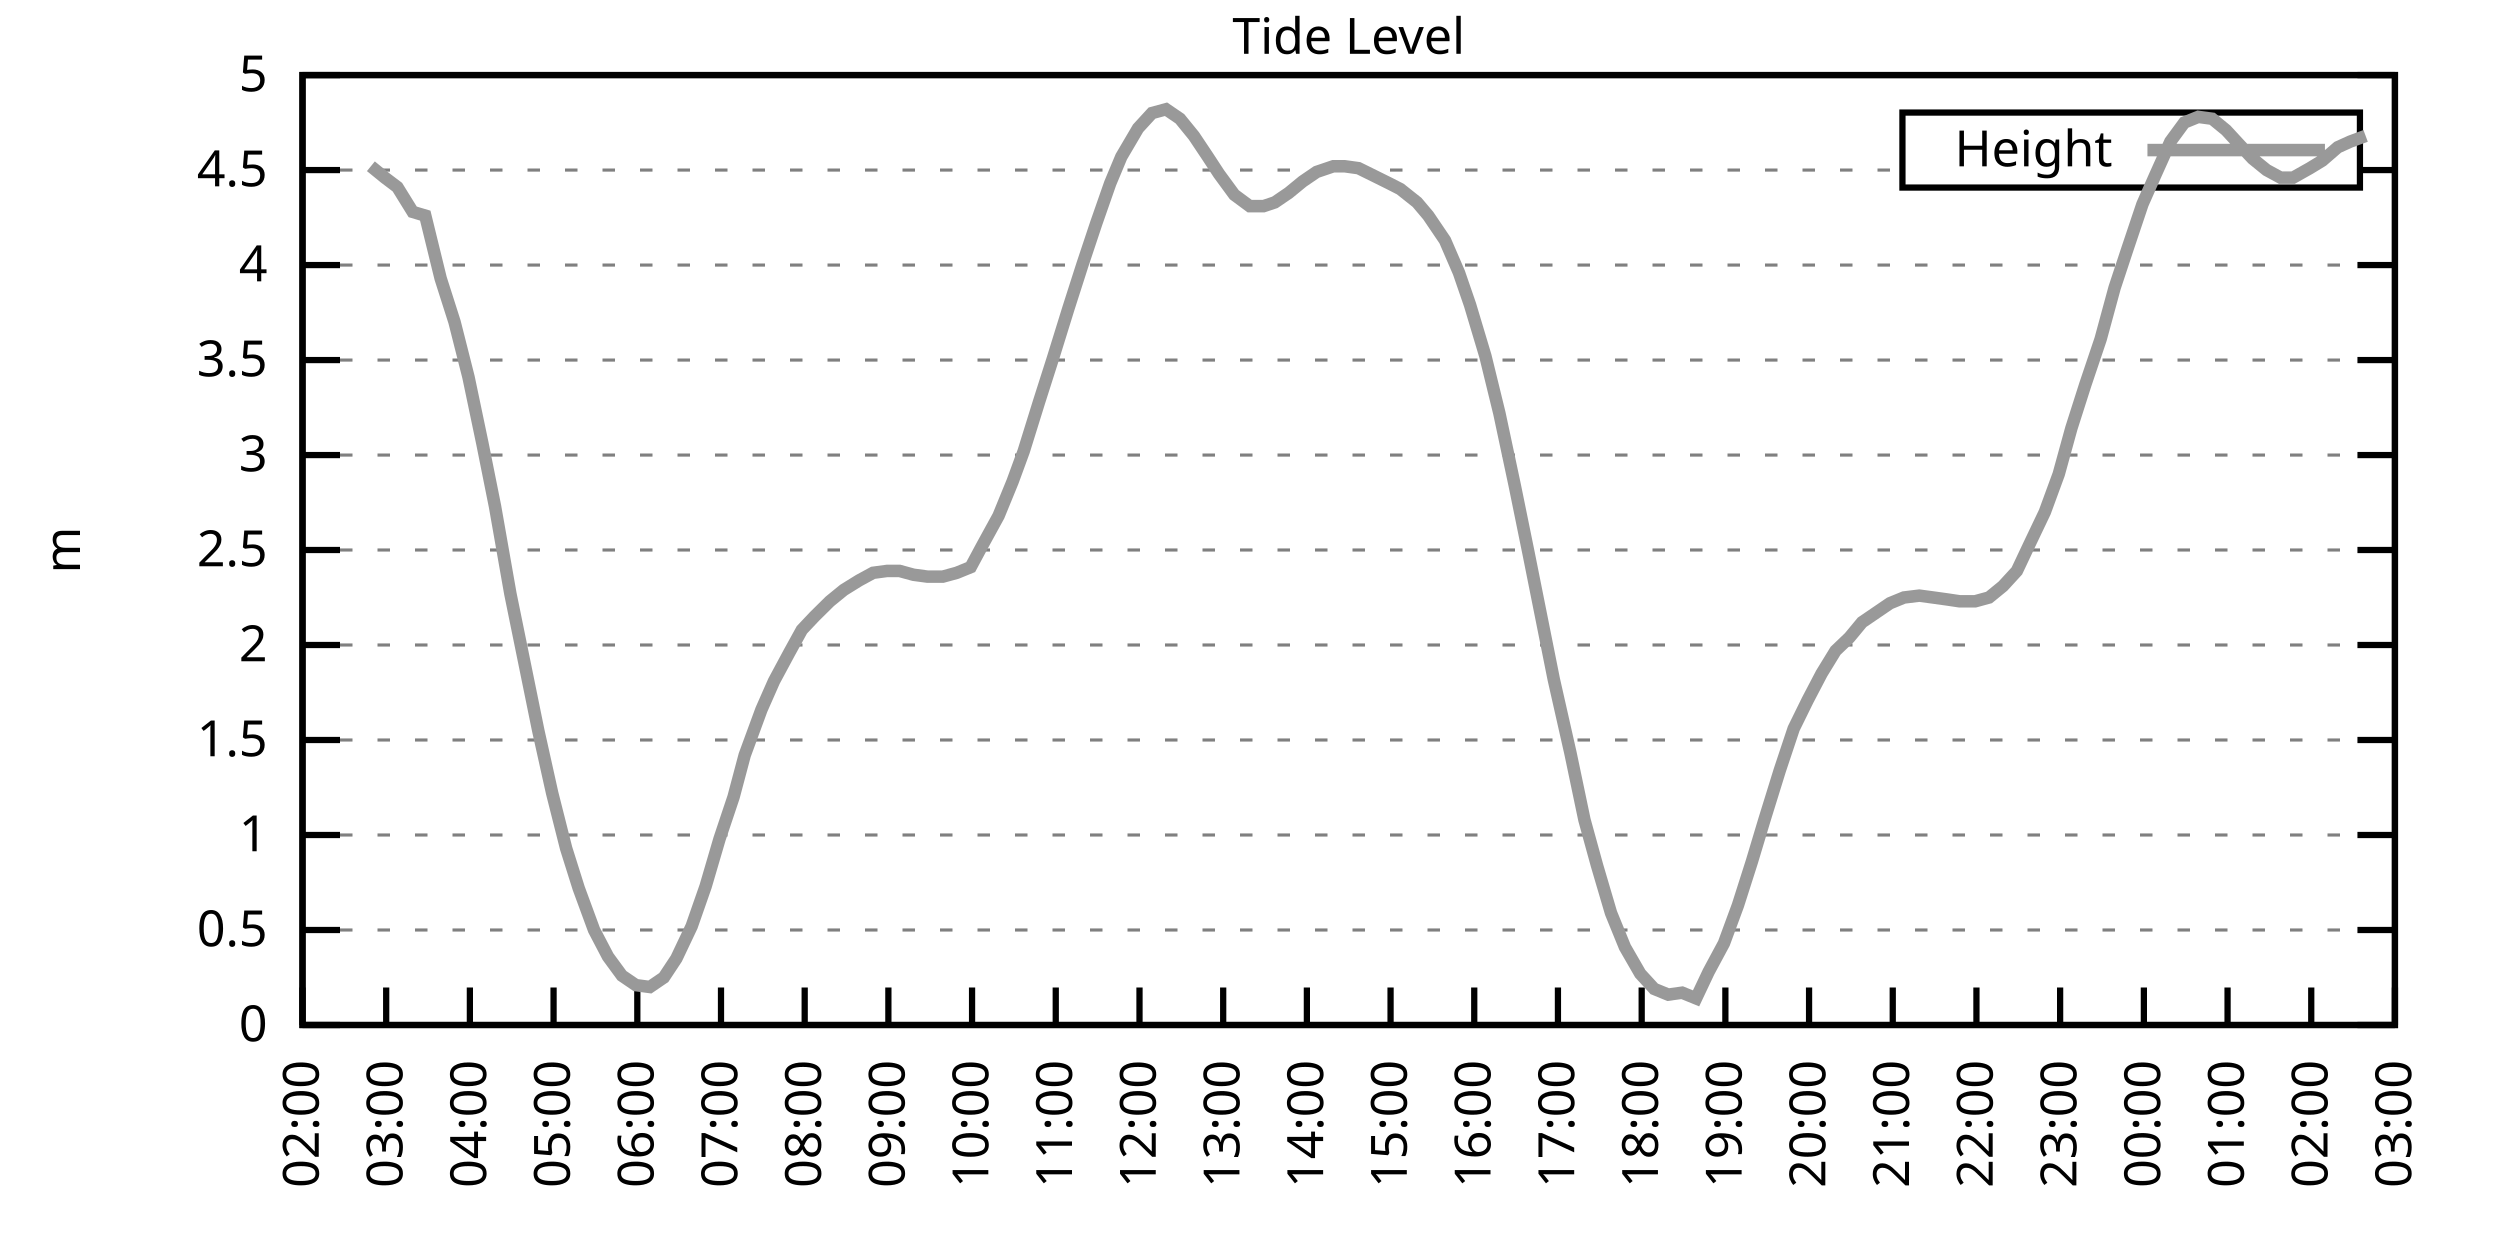
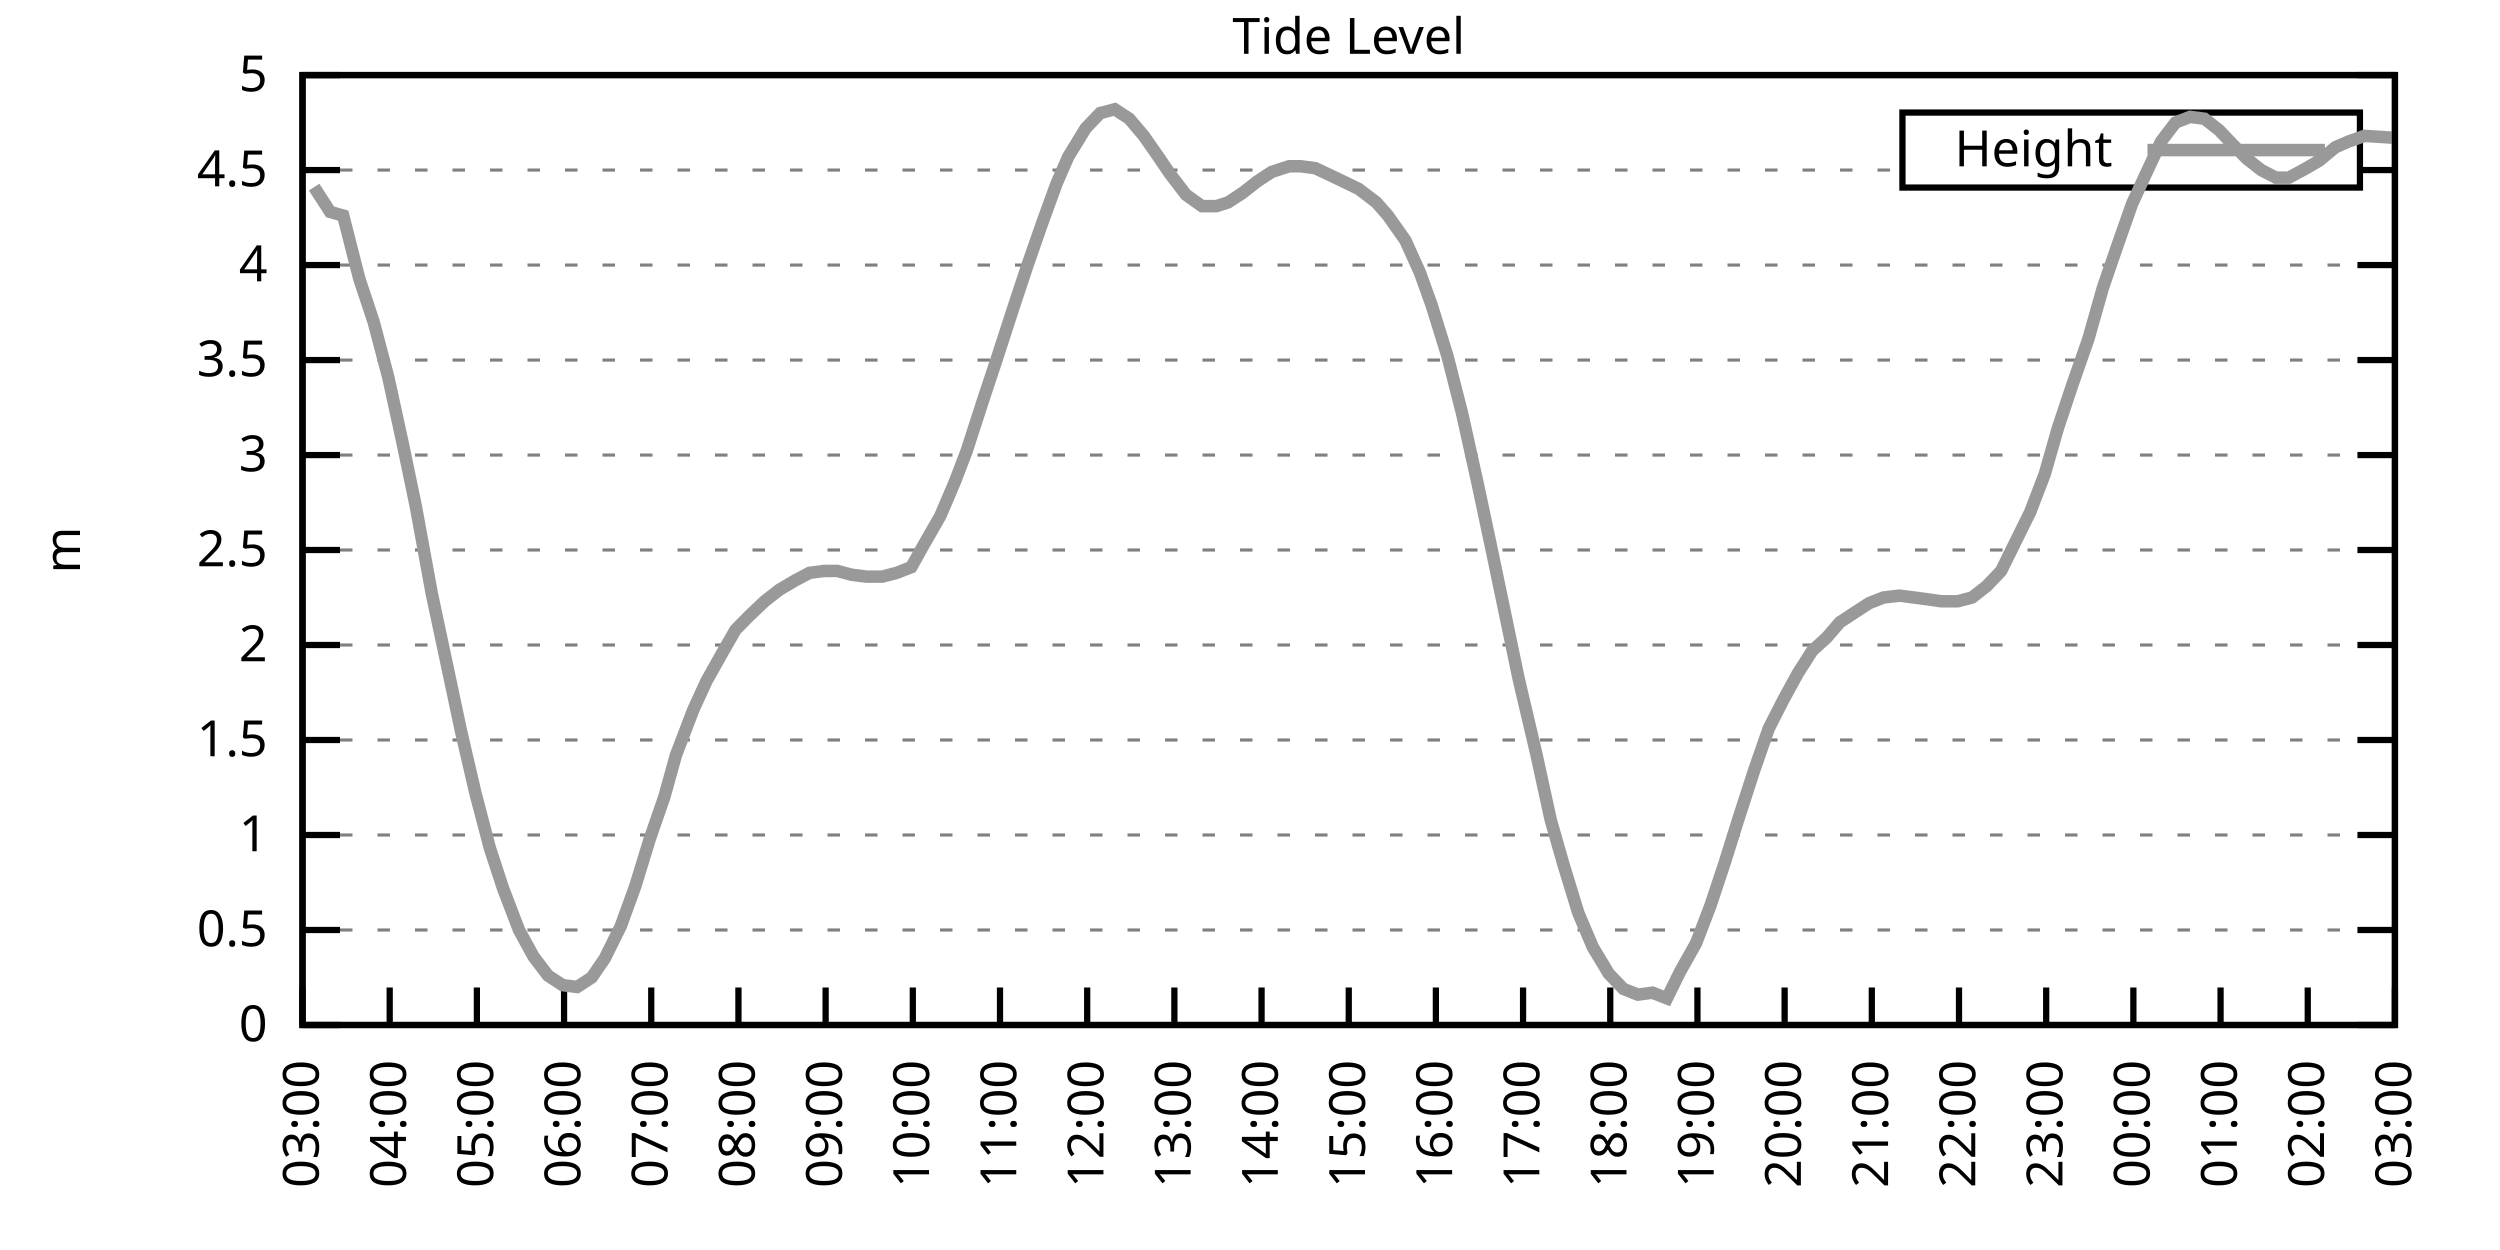
<svg xmlns="http://www.w3.org/2000/svg" xmlns:xlink="http://www.w3.org/1999/xlink" width="400" height="200" viewBox="0 0 400 200">
  <g id="gnuplot_canvas">
    <rect x="0" y="0" width="400" height="200" fill="none" />
    <defs>
      <circle id="gpDot" r="0.5" stroke-width="0.5" stroke="currentColor" />
      <path id="gpPt0" stroke-width="0.333" stroke="currentColor" d="M-1,0 h2 M0,-1 v2" />
      <path id="gpPt1" stroke-width="0.333" stroke="currentColor" d="M-1,-1 L1,1 M1,-1 L-1,1" />
      <path id="gpPt2" stroke-width="0.333" stroke="currentColor" d="M-1,0 L1,0 M0,-1 L0,1 M-1,-1 L1,1 M-1,1 L1,-1" />
      <rect id="gpPt3" stroke-width="0.333" stroke="currentColor" x="-1" y="-1" width="2" height="2" />
      <rect id="gpPt4" stroke-width="0.333" stroke="currentColor" fill="currentColor" x="-1" y="-1" width="2" height="2" />
      <circle id="gpPt5" stroke-width="0.333" stroke="currentColor" cx="0" cy="0" r="1" />
      <use xlink:href="#gpPt5" id="gpPt6" fill="currentColor" stroke="none" />
      <path id="gpPt7" stroke-width="0.333" stroke="currentColor" d="M0,-1.33 L-1.33,0.67 L1.33,0.67 z" />
      <use xlink:href="#gpPt7" id="gpPt8" fill="currentColor" stroke="none" />
      <use xlink:href="#gpPt7" id="gpPt9" stroke="currentColor" transform="rotate(180)" />
      <use xlink:href="#gpPt9" id="gpPt10" fill="currentColor" stroke="none" />
      <use xlink:href="#gpPt3" id="gpPt11" stroke="currentColor" transform="rotate(45)" />
      <use xlink:href="#gpPt11" id="gpPt12" fill="currentColor" stroke="none" />
      <path id="gpPt13" stroke-width="0.333" stroke="currentColor" d="M0,1.330 L1.265,0.411 L0.782,-1.067 L-0.782,-1.076 L-1.265,0.411 z" />
      <use xlink:href="#gpPt13" id="gpPt14" fill="currentColor" stroke="none" />
      <filter id="textbox" filterUnits="objectBoundingBox" x="0" y="0" height="1" width="1">
        <feFlood flood-color="white" flood-opacity="1" result="bgnd" />
        <feComposite in="SourceGraphic" in2="bgnd" operator="atop" />
      </filter>
      <filter id="greybox" filterUnits="objectBoundingBox" x="0" y="0" height="1" width="1">
        <feFlood flood-color="lightgrey" flood-opacity="1" result="grey" />
        <feComposite in="SourceGraphic" in2="grey" operator="atop" />
      </filter>
    </defs>
    <g fill="none" color="white" stroke="currentColor" stroke-width="1.00" stroke-linecap="butt" stroke-linejoin="miter">
</g>
    <g fill="none" color="black" stroke="currentColor" stroke-width="1.00" stroke-linecap="butt" stroke-linejoin="miter">
      <g stroke="none" shape-rendering="crispEdges">
        <polygon fill="rgb(255, 255, 255)" points="48.40,164.00 383.18,164.00 383.18,12.02 48.40,12.02 " />
      </g>
    </g>
    <g fill="none" color="black" stroke="currentColor" stroke-width="1.00" stroke-linecap="butt" stroke-linejoin="miter">
</g>
    <g fill="none" color="black" stroke="black" stroke-width="0.50" stroke-linecap="butt" stroke-linejoin="miter">
</g>
    <g fill="none" color="gray" stroke="currentColor" stroke-width="0.50" stroke-linecap="butt" stroke-linejoin="miter">
      <path stroke="gray" stroke-dasharray="2,4" class="gridline" d="M48.40,164.00 L383.19,164.00  " />
    </g>
    <g fill="none" color="gray" stroke="gray" stroke-width="1.00" stroke-linecap="butt" stroke-linejoin="miter">
</g>
    <g fill="none" color="black" stroke="currentColor" stroke-width="1.00" stroke-linecap="butt" stroke-linejoin="miter">
      <path stroke="black" d="M48.40,164.00 L54.40,164.00 M383.19,164.00 L377.19,164.00  " />
      <g transform="translate(42.80,166.60)" stroke="none" fill="black" font-family="Sans" font-size="8.00" text-anchor="end">
        <text>
          <tspan font-family="Sans"> 0</tspan>
        </text>
      </g>
    </g>
    <g fill="none" color="black" stroke="currentColor" stroke-width="1.00" stroke-linecap="butt" stroke-linejoin="miter">
</g>
    <g fill="none" color="black" stroke="black" stroke-width="0.50" stroke-linecap="butt" stroke-linejoin="miter">
</g>
    <g fill="none" color="gray" stroke="currentColor" stroke-width="0.50" stroke-linecap="butt" stroke-linejoin="miter">
      <path stroke="gray" stroke-dasharray="2,4" class="gridline" d="M48.40,148.80 L383.19,148.80  " />
    </g>
    <g fill="none" color="gray" stroke="gray" stroke-width="1.00" stroke-linecap="butt" stroke-linejoin="miter">
</g>
    <g fill="none" color="black" stroke="currentColor" stroke-width="1.00" stroke-linecap="butt" stroke-linejoin="miter">
      <path stroke="black" d="M48.40,148.80 L54.40,148.80 M383.19,148.80 L377.19,148.80  " />
      <g transform="translate(42.80,151.40)" stroke="none" fill="black" font-family="Sans" font-size="8.00" text-anchor="end">
        <text>
          <tspan font-family="Sans"> 0.5</tspan>
        </text>
      </g>
    </g>
    <g fill="none" color="black" stroke="currentColor" stroke-width="1.00" stroke-linecap="butt" stroke-linejoin="miter">
</g>
    <g fill="none" color="black" stroke="black" stroke-width="0.50" stroke-linecap="butt" stroke-linejoin="miter">
</g>
    <g fill="none" color="gray" stroke="currentColor" stroke-width="0.50" stroke-linecap="butt" stroke-linejoin="miter">
      <path stroke="gray" stroke-dasharray="2,4" class="gridline" d="M48.40,133.60 L383.19,133.60  " />
    </g>
    <g fill="none" color="gray" stroke="gray" stroke-width="1.00" stroke-linecap="butt" stroke-linejoin="miter">
</g>
    <g fill="none" color="black" stroke="currentColor" stroke-width="1.00" stroke-linecap="butt" stroke-linejoin="miter">
      <path stroke="black" d="M48.40,133.60 L54.40,133.60 M383.19,133.60 L377.19,133.60  " />
      <g transform="translate(42.80,136.20)" stroke="none" fill="black" font-family="Sans" font-size="8.00" text-anchor="end">
        <text>
          <tspan font-family="Sans"> 1</tspan>
        </text>
      </g>
    </g>
    <g fill="none" color="black" stroke="currentColor" stroke-width="1.00" stroke-linecap="butt" stroke-linejoin="miter">
</g>
    <g fill="none" color="black" stroke="black" stroke-width="0.50" stroke-linecap="butt" stroke-linejoin="miter">
</g>
    <g fill="none" color="gray" stroke="currentColor" stroke-width="0.50" stroke-linecap="butt" stroke-linejoin="miter">
      <path stroke="gray" stroke-dasharray="2,4" class="gridline" d="M48.40,118.40 L383.19,118.40  " />
    </g>
    <g fill="none" color="gray" stroke="gray" stroke-width="1.00" stroke-linecap="butt" stroke-linejoin="miter">
</g>
    <g fill="none" color="black" stroke="currentColor" stroke-width="1.00" stroke-linecap="butt" stroke-linejoin="miter">
      <path stroke="black" d="M48.40,118.40 L54.40,118.40 M383.19,118.40 L377.19,118.40  " />
      <g transform="translate(42.80,121.00)" stroke="none" fill="black" font-family="Sans" font-size="8.00" text-anchor="end">
        <text>
          <tspan font-family="Sans"> 1.5</tspan>
        </text>
      </g>
    </g>
    <g fill="none" color="black" stroke="currentColor" stroke-width="1.00" stroke-linecap="butt" stroke-linejoin="miter">
</g>
    <g fill="none" color="black" stroke="black" stroke-width="0.50" stroke-linecap="butt" stroke-linejoin="miter">
</g>
    <g fill="none" color="gray" stroke="currentColor" stroke-width="0.50" stroke-linecap="butt" stroke-linejoin="miter">
      <path stroke="gray" stroke-dasharray="2,4" class="gridline" d="M48.40,103.20 L383.19,103.20  " />
    </g>
    <g fill="none" color="gray" stroke="gray" stroke-width="1.00" stroke-linecap="butt" stroke-linejoin="miter">
</g>
    <g fill="none" color="black" stroke="currentColor" stroke-width="1.00" stroke-linecap="butt" stroke-linejoin="miter">
      <path stroke="black" d="M48.40,103.20 L54.40,103.20 M383.19,103.20 L377.19,103.20  " />
      <g transform="translate(42.80,105.80)" stroke="none" fill="black" font-family="Sans" font-size="8.00" text-anchor="end">
        <text>
          <tspan font-family="Sans"> 2</tspan>
        </text>
      </g>
    </g>
    <g fill="none" color="black" stroke="currentColor" stroke-width="1.00" stroke-linecap="butt" stroke-linejoin="miter">
</g>
    <g fill="none" color="black" stroke="black" stroke-width="0.50" stroke-linecap="butt" stroke-linejoin="miter">
</g>
    <g fill="none" color="gray" stroke="currentColor" stroke-width="0.50" stroke-linecap="butt" stroke-linejoin="miter">
      <path stroke="gray" stroke-dasharray="2,4" class="gridline" d="M48.40,88.00 L383.19,88.00  " />
    </g>
    <g fill="none" color="gray" stroke="gray" stroke-width="1.00" stroke-linecap="butt" stroke-linejoin="miter">
</g>
    <g fill="none" color="black" stroke="currentColor" stroke-width="1.00" stroke-linecap="butt" stroke-linejoin="miter">
      <path stroke="black" d="M48.40,88.00 L54.40,88.00 M383.19,88.00 L377.19,88.00  " />
      <g transform="translate(42.80,90.60)" stroke="none" fill="black" font-family="Sans" font-size="8.00" text-anchor="end">
        <text>
          <tspan font-family="Sans"> 2.5</tspan>
        </text>
      </g>
    </g>
    <g fill="none" color="black" stroke="currentColor" stroke-width="1.00" stroke-linecap="butt" stroke-linejoin="miter">
</g>
    <g fill="none" color="black" stroke="black" stroke-width="0.50" stroke-linecap="butt" stroke-linejoin="miter">
</g>
    <g fill="none" color="gray" stroke="currentColor" stroke-width="0.50" stroke-linecap="butt" stroke-linejoin="miter">
      <path stroke="gray" stroke-dasharray="2,4" class="gridline" d="M48.40,72.81 L383.19,72.81  " />
    </g>
    <g fill="none" color="gray" stroke="gray" stroke-width="1.00" stroke-linecap="butt" stroke-linejoin="miter">
</g>
    <g fill="none" color="black" stroke="currentColor" stroke-width="1.00" stroke-linecap="butt" stroke-linejoin="miter">
      <path stroke="black" d="M48.40,72.81 L54.40,72.81 M383.19,72.81 L377.19,72.81  " />
      <g transform="translate(42.80,75.41)" stroke="none" fill="black" font-family="Sans" font-size="8.00" text-anchor="end">
        <text>
          <tspan font-family="Sans"> 3</tspan>
        </text>
      </g>
    </g>
    <g fill="none" color="black" stroke="currentColor" stroke-width="1.00" stroke-linecap="butt" stroke-linejoin="miter">
</g>
    <g fill="none" color="black" stroke="black" stroke-width="0.50" stroke-linecap="butt" stroke-linejoin="miter">
</g>
    <g fill="none" color="gray" stroke="currentColor" stroke-width="0.50" stroke-linecap="butt" stroke-linejoin="miter">
      <path stroke="gray" stroke-dasharray="2,4" class="gridline" d="M48.40,57.61 L383.19,57.61  " />
    </g>
    <g fill="none" color="gray" stroke="gray" stroke-width="1.00" stroke-linecap="butt" stroke-linejoin="miter">
</g>
    <g fill="none" color="black" stroke="currentColor" stroke-width="1.00" stroke-linecap="butt" stroke-linejoin="miter">
      <path stroke="black" d="M48.40,57.61 L54.40,57.61 M383.19,57.61 L377.19,57.61  " />
      <g transform="translate(42.80,60.21)" stroke="none" fill="black" font-family="Sans" font-size="8.00" text-anchor="end">
        <text>
          <tspan font-family="Sans"> 3.5</tspan>
        </text>
      </g>
    </g>
    <g fill="none" color="black" stroke="currentColor" stroke-width="1.00" stroke-linecap="butt" stroke-linejoin="miter">
</g>
    <g fill="none" color="black" stroke="black" stroke-width="0.50" stroke-linecap="butt" stroke-linejoin="miter">
</g>
    <g fill="none" color="gray" stroke="currentColor" stroke-width="0.50" stroke-linecap="butt" stroke-linejoin="miter">
      <path stroke="gray" stroke-dasharray="2,4" class="gridline" d="M48.40,42.41 L383.19,42.41  " />
    </g>
    <g fill="none" color="gray" stroke="gray" stroke-width="1.00" stroke-linecap="butt" stroke-linejoin="miter">
</g>
    <g fill="none" color="black" stroke="currentColor" stroke-width="1.00" stroke-linecap="butt" stroke-linejoin="miter">
      <path stroke="black" d="M48.40,42.41 L54.40,42.41 M383.19,42.41 L377.19,42.41  " />
      <g transform="translate(42.80,45.01)" stroke="none" fill="black" font-family="Sans" font-size="8.00" text-anchor="end">
        <text>
          <tspan font-family="Sans"> 4</tspan>
        </text>
      </g>
    </g>
    <g fill="none" color="black" stroke="currentColor" stroke-width="1.00" stroke-linecap="butt" stroke-linejoin="miter">
</g>
    <g fill="none" color="black" stroke="black" stroke-width="0.50" stroke-linecap="butt" stroke-linejoin="miter">
</g>
    <g fill="none" color="gray" stroke="currentColor" stroke-width="0.50" stroke-linecap="butt" stroke-linejoin="miter">
      <path stroke="gray" stroke-dasharray="2,4" class="gridline" d="M48.40,27.21 L304.39,27.21 M377.59,27.21 L383.19,27.21  " />
    </g>
    <g fill="none" color="gray" stroke="gray" stroke-width="1.00" stroke-linecap="butt" stroke-linejoin="miter">
</g>
    <g fill="none" color="black" stroke="currentColor" stroke-width="1.00" stroke-linecap="butt" stroke-linejoin="miter">
      <path stroke="black" d="M48.40,27.21 L54.40,27.21 M383.19,27.21 L377.19,27.21  " />
      <g transform="translate(42.80,29.81)" stroke="none" fill="black" font-family="Sans" font-size="8.00" text-anchor="end">
        <text>
          <tspan font-family="Sans"> 4.5</tspan>
        </text>
      </g>
    </g>
    <g fill="none" color="black" stroke="currentColor" stroke-width="1.00" stroke-linecap="butt" stroke-linejoin="miter">
</g>
    <g fill="none" color="black" stroke="black" stroke-width="0.50" stroke-linecap="butt" stroke-linejoin="miter">
</g>
    <g fill="none" color="gray" stroke="currentColor" stroke-width="0.50" stroke-linecap="butt" stroke-linejoin="miter">
      <path stroke="gray" stroke-dasharray="2,4" class="gridline" d="M48.40,12.01 L383.19,12.01  " />
    </g>
    <g fill="none" color="gray" stroke="gray" stroke-width="1.00" stroke-linecap="butt" stroke-linejoin="miter">
</g>
    <g fill="none" color="black" stroke="currentColor" stroke-width="1.00" stroke-linecap="butt" stroke-linejoin="miter">
      <path stroke="black" d="M48.40,12.01 L54.40,12.01 M383.19,12.01 L377.19,12.01  " />
      <g transform="translate(42.80,14.61)" stroke="none" fill="black" font-family="Sans" font-size="8.00" text-anchor="end">
        <text>
          <tspan font-family="Sans"> 5</tspan>
        </text>
      </g>
    </g>
    <g fill="none" color="black" stroke="currentColor" stroke-width="1.00" stroke-linecap="butt" stroke-linejoin="miter">
      <path stroke="black" d="M48.40,164.00 L48.40,158.00  " />
      <g transform="translate(51.00,169.60) rotate(270.00)" stroke="none" fill="black" font-family="Sans" font-size="8.00" text-anchor="end">
        <text>
-           <tspan font-family="Sans">02:00</tspan>
-         </text>
-       </g>
-     </g>
-     <g fill="none" color="black" stroke="currentColor" stroke-width="1.00" stroke-linecap="butt" stroke-linejoin="miter">
-       <path stroke="black" d="M61.79,164.00 L61.79,158.00  " />
-       <g transform="translate(64.39,169.60) rotate(270.00)" stroke="none" fill="black" font-family="Sans" font-size="8.00" text-anchor="end">
-         <text>
          <tspan font-family="Sans">03:00</tspan>
        </text>
      </g>
    </g>
    <g fill="none" color="black" stroke="currentColor" stroke-width="1.00" stroke-linecap="butt" stroke-linejoin="miter">
-       <path stroke="black" d="M75.18,164.00 L75.18,158.00  " />
-       <g transform="translate(77.78,169.60) rotate(270.00)" stroke="none" fill="black" font-family="Sans" font-size="8.00" text-anchor="end">
+       <path stroke="black" d="M62.35,164.00 L62.35,158.00  " />
+       <g transform="translate(64.95,169.60) rotate(270.00)" stroke="none" fill="black" font-family="Sans" font-size="8.00" text-anchor="end">
        <text>
          <tspan font-family="Sans">04:00</tspan>
        </text>
      </g>
    </g>
    <g fill="none" color="black" stroke="currentColor" stroke-width="1.00" stroke-linecap="butt" stroke-linejoin="miter">
-       <path stroke="black" d="M88.57,164.00 L88.57,158.00  " />
-       <g transform="translate(91.17,169.60) rotate(270.00)" stroke="none" fill="black" font-family="Sans" font-size="8.00" text-anchor="end">
+       <path stroke="black" d="M76.30,164.00 L76.30,158.00  " />
+       <g transform="translate(78.90,169.60) rotate(270.00)" stroke="none" fill="black" font-family="Sans" font-size="8.00" text-anchor="end">
        <text>
          <tspan font-family="Sans">05:00</tspan>
        </text>
      </g>
    </g>
    <g fill="none" color="black" stroke="currentColor" stroke-width="1.00" stroke-linecap="butt" stroke-linejoin="miter">
-       <path stroke="black" d="M101.97,164.00 L101.97,158.00  " />
-       <g transform="translate(104.57,169.60) rotate(270.00)" stroke="none" fill="black" font-family="Sans" font-size="8.00" text-anchor="end">
+       <path stroke="black" d="M90.25,164.00 L90.25,158.00  " />
+       <g transform="translate(92.85,169.60) rotate(270.00)" stroke="none" fill="black" font-family="Sans" font-size="8.00" text-anchor="end">
        <text>
          <tspan font-family="Sans">06:00</tspan>
        </text>
      </g>
    </g>
    <g fill="none" color="black" stroke="currentColor" stroke-width="1.00" stroke-linecap="butt" stroke-linejoin="miter">
-       <path stroke="black" d="M115.36,164.00 L115.36,158.00  " />
-       <g transform="translate(117.96,169.60) rotate(270.00)" stroke="none" fill="black" font-family="Sans" font-size="8.00" text-anchor="end">
+       <path stroke="black" d="M104.20,164.00 L104.20,158.00  " />
+       <g transform="translate(106.80,169.60) rotate(270.00)" stroke="none" fill="black" font-family="Sans" font-size="8.00" text-anchor="end">
        <text>
          <tspan font-family="Sans">07:00</tspan>
        </text>
      </g>
    </g>
    <g fill="none" color="black" stroke="currentColor" stroke-width="1.00" stroke-linecap="butt" stroke-linejoin="miter">
-       <path stroke="black" d="M128.75,164.00 L128.75,158.00  " />
-       <g transform="translate(131.35,169.60) rotate(270.00)" stroke="none" fill="black" font-family="Sans" font-size="8.00" text-anchor="end">
+       <path stroke="black" d="M118.15,164.00 L118.15,158.00  " />
+       <g transform="translate(120.75,169.60) rotate(270.00)" stroke="none" fill="black" font-family="Sans" font-size="8.00" text-anchor="end">
        <text>
          <tspan font-family="Sans">08:00</tspan>
        </text>
      </g>
    </g>
    <g fill="none" color="black" stroke="currentColor" stroke-width="1.00" stroke-linecap="butt" stroke-linejoin="miter">
-       <path stroke="black" d="M142.14,164.00 L142.14,158.00  " />
-       <g transform="translate(144.74,169.60) rotate(270.00)" stroke="none" fill="black" font-family="Sans" font-size="8.00" text-anchor="end">
+       <path stroke="black" d="M132.10,164.00 L132.10,158.00  " />
+       <g transform="translate(134.70,169.60) rotate(270.00)" stroke="none" fill="black" font-family="Sans" font-size="8.00" text-anchor="end">
        <text>
          <tspan font-family="Sans">09:00</tspan>
        </text>
      </g>
    </g>
    <g fill="none" color="black" stroke="currentColor" stroke-width="1.00" stroke-linecap="butt" stroke-linejoin="miter">
-       <path stroke="black" d="M155.53,164.00 L155.53,158.00  " />
-       <g transform="translate(158.13,169.60) rotate(270.00)" stroke="none" fill="black" font-family="Sans" font-size="8.00" text-anchor="end">
+       <path stroke="black" d="M146.05,164.00 L146.05,158.00  " />
+       <g transform="translate(148.65,169.60) rotate(270.00)" stroke="none" fill="black" font-family="Sans" font-size="8.00" text-anchor="end">
        <text>
          <tspan font-family="Sans">10:00</tspan>
        </text>
      </g>
    </g>
    <g fill="none" color="black" stroke="currentColor" stroke-width="1.00" stroke-linecap="butt" stroke-linejoin="miter">
-       <path stroke="black" d="M168.92,164.00 L168.92,158.00  " />
-       <g transform="translate(171.52,169.60) rotate(270.00)" stroke="none" fill="black" font-family="Sans" font-size="8.00" text-anchor="end">
+       <path stroke="black" d="M160.00,164.00 L160.00,158.00  " />
+       <g transform="translate(162.60,169.60) rotate(270.00)" stroke="none" fill="black" font-family="Sans" font-size="8.00" text-anchor="end">
        <text>
          <tspan font-family="Sans">11:00</tspan>
        </text>
      </g>
    </g>
    <g fill="none" color="black" stroke="currentColor" stroke-width="1.00" stroke-linecap="butt" stroke-linejoin="miter">
-       <path stroke="black" d="M182.32,164.00 L182.32,158.00  " />
-       <g transform="translate(184.92,169.60) rotate(270.00)" stroke="none" fill="black" font-family="Sans" font-size="8.00" text-anchor="end">
+       <path stroke="black" d="M173.95,164.00 L173.95,158.00  " />
+       <g transform="translate(176.55,169.60) rotate(270.00)" stroke="none" fill="black" font-family="Sans" font-size="8.00" text-anchor="end">
        <text>
          <tspan font-family="Sans">12:00</tspan>
        </text>
      </g>
    </g>
    <g fill="none" color="black" stroke="currentColor" stroke-width="1.00" stroke-linecap="butt" stroke-linejoin="miter">
-       <path stroke="black" d="M195.71,164.00 L195.71,158.00  " />
-       <g transform="translate(198.31,169.60) rotate(270.00)" stroke="none" fill="black" font-family="Sans" font-size="8.00" text-anchor="end">
+       <path stroke="black" d="M187.90,164.00 L187.90,158.00  " />
+       <g transform="translate(190.50,169.60) rotate(270.00)" stroke="none" fill="black" font-family="Sans" font-size="8.00" text-anchor="end">
        <text>
          <tspan font-family="Sans">13:00</tspan>
        </text>
      </g>
    </g>
    <g fill="none" color="black" stroke="currentColor" stroke-width="1.00" stroke-linecap="butt" stroke-linejoin="miter">
-       <path stroke="black" d="M209.10,164.00 L209.10,158.00  " />
-       <g transform="translate(211.70,169.60) rotate(270.00)" stroke="none" fill="black" font-family="Sans" font-size="8.00" text-anchor="end">
+       <path stroke="black" d="M201.85,164.00 L201.85,158.00  " />
+       <g transform="translate(204.45,169.60) rotate(270.00)" stroke="none" fill="black" font-family="Sans" font-size="8.00" text-anchor="end">
        <text>
          <tspan font-family="Sans">14:00</tspan>
        </text>
      </g>
    </g>
    <g fill="none" color="black" stroke="currentColor" stroke-width="1.00" stroke-linecap="butt" stroke-linejoin="miter">
-       <path stroke="black" d="M222.49,164.00 L222.49,158.00  " />
-       <g transform="translate(225.09,169.60) rotate(270.00)" stroke="none" fill="black" font-family="Sans" font-size="8.00" text-anchor="end">
+       <path stroke="black" d="M215.80,164.00 L215.80,158.00  " />
+       <g transform="translate(218.40,169.60) rotate(270.00)" stroke="none" fill="black" font-family="Sans" font-size="8.00" text-anchor="end">
        <text>
          <tspan font-family="Sans">15:00</tspan>
        </text>
      </g>
    </g>
    <g fill="none" color="black" stroke="currentColor" stroke-width="1.00" stroke-linecap="butt" stroke-linejoin="miter">
-       <path stroke="black" d="M235.88,164.00 L235.88,158.00  " />
-       <g transform="translate(238.48,169.60) rotate(270.00)" stroke="none" fill="black" font-family="Sans" font-size="8.00" text-anchor="end">
+       <path stroke="black" d="M229.74,164.00 L229.74,158.00  " />
+       <g transform="translate(232.34,169.60) rotate(270.00)" stroke="none" fill="black" font-family="Sans" font-size="8.00" text-anchor="end">
        <text>
          <tspan font-family="Sans">16:00</tspan>
        </text>
      </g>
    </g>
    <g fill="none" color="black" stroke="currentColor" stroke-width="1.00" stroke-linecap="butt" stroke-linejoin="miter">
-       <path stroke="black" d="M249.27,164.00 L249.27,158.00  " />
-       <g transform="translate(251.87,169.60) rotate(270.00)" stroke="none" fill="black" font-family="Sans" font-size="8.00" text-anchor="end">
+       <path stroke="black" d="M243.69,164.00 L243.69,158.00  " />
+       <g transform="translate(246.29,169.60) rotate(270.00)" stroke="none" fill="black" font-family="Sans" font-size="8.00" text-anchor="end">
        <text>
          <tspan font-family="Sans">17:00</tspan>
        </text>
      </g>
    </g>
    <g fill="none" color="black" stroke="currentColor" stroke-width="1.00" stroke-linecap="butt" stroke-linejoin="miter">
-       <path stroke="black" d="M262.67,164.00 L262.67,158.00  " />
-       <g transform="translate(265.27,169.60) rotate(270.00)" stroke="none" fill="black" font-family="Sans" font-size="8.00" text-anchor="end">
+       <path stroke="black" d="M257.64,164.00 L257.64,158.00  " />
+       <g transform="translate(260.24,169.60) rotate(270.00)" stroke="none" fill="black" font-family="Sans" font-size="8.00" text-anchor="end">
        <text>
          <tspan font-family="Sans">18:00</tspan>
        </text>
      </g>
    </g>
    <g fill="none" color="black" stroke="currentColor" stroke-width="1.00" stroke-linecap="butt" stroke-linejoin="miter">
-       <path stroke="black" d="M276.06,164.00 L276.06,158.00  " />
-       <g transform="translate(278.66,169.60) rotate(270.00)" stroke="none" fill="black" font-family="Sans" font-size="8.00" text-anchor="end">
+       <path stroke="black" d="M271.59,164.00 L271.59,158.00  " />
+       <g transform="translate(274.19,169.60) rotate(270.00)" stroke="none" fill="black" font-family="Sans" font-size="8.00" text-anchor="end">
        <text>
          <tspan font-family="Sans">19:00</tspan>
        </text>
      </g>
    </g>
    <g fill="none" color="black" stroke="currentColor" stroke-width="1.00" stroke-linecap="butt" stroke-linejoin="miter">
-       <path stroke="black" d="M289.45,164.00 L289.45,158.00  " />
-       <g transform="translate(292.05,169.60) rotate(270.00)" stroke="none" fill="black" font-family="Sans" font-size="8.00" text-anchor="end">
+       <path stroke="black" d="M285.54,164.00 L285.54,158.00  " />
+       <g transform="translate(288.14,169.60) rotate(270.00)" stroke="none" fill="black" font-family="Sans" font-size="8.00" text-anchor="end">
        <text>
          <tspan font-family="Sans">20:00</tspan>
        </text>
      </g>
    </g>
    <g fill="none" color="black" stroke="currentColor" stroke-width="1.00" stroke-linecap="butt" stroke-linejoin="miter">
-       <path stroke="black" d="M302.84,164.00 L302.84,158.00  " />
-       <g transform="translate(305.44,169.60) rotate(270.00)" stroke="none" fill="black" font-family="Sans" font-size="8.00" text-anchor="end">
+       <path stroke="black" d="M299.49,164.00 L299.49,158.00  " />
+       <g transform="translate(302.09,169.60) rotate(270.00)" stroke="none" fill="black" font-family="Sans" font-size="8.00" text-anchor="end">
        <text>
          <tspan font-family="Sans">21:00</tspan>
        </text>
      </g>
    </g>
    <g fill="none" color="black" stroke="currentColor" stroke-width="1.00" stroke-linecap="butt" stroke-linejoin="miter">
-       <path stroke="black" d="M316.23,164.00 L316.23,158.00  " />
-       <g transform="translate(318.83,169.60) rotate(270.00)" stroke="none" fill="black" font-family="Sans" font-size="8.00" text-anchor="end">
+       <path stroke="black" d="M313.44,164.00 L313.44,158.00  " />
+       <g transform="translate(316.04,169.60) rotate(270.00)" stroke="none" fill="black" font-family="Sans" font-size="8.00" text-anchor="end">
        <text>
          <tspan font-family="Sans">22:00</tspan>
        </text>
      </g>
    </g>
    <g fill="none" color="black" stroke="currentColor" stroke-width="1.00" stroke-linecap="butt" stroke-linejoin="miter">
-       <path stroke="black" d="M329.62,164.00 L329.62,158.00  " />
-       <g transform="translate(332.22,169.60) rotate(270.00)" stroke="none" fill="black" font-family="Sans" font-size="8.00" text-anchor="end">
+       <path stroke="black" d="M327.39,164.00 L327.39,158.00  " />
+       <g transform="translate(329.99,169.60) rotate(270.00)" stroke="none" fill="black" font-family="Sans" font-size="8.00" text-anchor="end">
        <text>
          <tspan font-family="Sans">23:00</tspan>
        </text>
      </g>
    </g>
    <g fill="none" color="black" stroke="currentColor" stroke-width="1.00" stroke-linecap="butt" stroke-linejoin="miter">
-       <path stroke="black" d="M343.02,164.00 L343.02,158.00  " />
-       <g transform="translate(345.62,169.60) rotate(270.00)" stroke="none" fill="black" font-family="Sans" font-size="8.00" text-anchor="end">
+       <path stroke="black" d="M341.34,164.00 L341.34,158.00  " />
+       <g transform="translate(343.94,169.60) rotate(270.00)" stroke="none" fill="black" font-family="Sans" font-size="8.00" text-anchor="end">
        <text>
          <tspan font-family="Sans">00:00</tspan>
        </text>
      </g>
    </g>
    <g fill="none" color="black" stroke="currentColor" stroke-width="1.00" stroke-linecap="butt" stroke-linejoin="miter">
-       <path stroke="black" d="M356.41,164.00 L356.41,158.00  " />
-       <g transform="translate(359.01,169.60) rotate(270.00)" stroke="none" fill="black" font-family="Sans" font-size="8.00" text-anchor="end">
+       <path stroke="black" d="M355.29,164.00 L355.29,158.00  " />
+       <g transform="translate(357.89,169.60) rotate(270.00)" stroke="none" fill="black" font-family="Sans" font-size="8.00" text-anchor="end">
        <text>
          <tspan font-family="Sans">01:00</tspan>
        </text>
      </g>
    </g>
    <g fill="none" color="black" stroke="currentColor" stroke-width="1.00" stroke-linecap="butt" stroke-linejoin="miter">
-       <path stroke="black" d="M369.80,164.00 L369.80,158.00  " />
-       <g transform="translate(372.40,169.60) rotate(270.00)" stroke="none" fill="black" font-family="Sans" font-size="8.00" text-anchor="end">
+       <path stroke="black" d="M369.24,164.00 L369.24,158.00  " />
+       <g transform="translate(371.84,169.60) rotate(270.00)" stroke="none" fill="black" font-family="Sans" font-size="8.00" text-anchor="end">
        <text>
          <tspan font-family="Sans">02:00</tspan>
        </text>
      </g>
    </g>
    <g fill="none" color="black" stroke="currentColor" stroke-width="1.00" stroke-linecap="butt" stroke-linejoin="miter">
      <path stroke="black" d="M383.19,164.00 L383.19,158.00  " />
      <g transform="translate(385.79,169.60) rotate(270.00)" stroke="none" fill="black" font-family="Sans" font-size="8.00" text-anchor="end">
        <text>
          <tspan font-family="Sans">03:00</tspan>
        </text>
      </g>
    </g>
    <g fill="none" color="black" stroke="currentColor" stroke-width="1.00" stroke-linecap="butt" stroke-linejoin="miter">
</g>
    <g fill="none" color="black" stroke="currentColor" stroke-width="1.00" stroke-linecap="butt" stroke-linejoin="miter">
      <path stroke="black" d="M48.40,12.01 L48.40,164.00 L383.19,164.00 L383.19,12.01 L48.40,12.01 Z  " />
    </g>
    <g fill="none" color="black" stroke="currentColor" stroke-width="1.00" stroke-linecap="butt" stroke-linejoin="miter">
</g>
    <g fill="none" color="black" stroke="currentColor" stroke-width="1.00" stroke-linecap="butt" stroke-linejoin="miter">
      <path stroke="black" d="M304.39,30.01 L304.39,18.01 L377.59,18.01 L377.59,30.01 L304.39,30.01 Z  " />
    </g>
    <g id="Tide_level_plot_1">
      <g fill="none" color="white" stroke="black" stroke-width="2.00" stroke-linecap="butt" stroke-linejoin="miter">
</g>
      <g fill="none" color="black" stroke="currentColor" stroke-width="2.00" stroke-linecap="butt" stroke-linejoin="miter">
        <g transform="translate(337.99,26.61)" stroke="none" fill="black" font-family="Sans" font-size="8.00" text-anchor="end">
          <text>
            <tspan font-family="Sans">Height</tspan>
          </text>
        </g>
      </g>
      <g fill="none" color="black" stroke="currentColor" stroke-width="2.00" stroke-linecap="butt" stroke-linejoin="miter">
-         <path stroke="rgb(153, 153, 153)" d="M343.59,24.01 L371.99,24.01 M59.34,26.60 L61.57,28.42 L63.58,29.94 L66.03,33.90 L68.04,34.50 L70.50,44.54   L72.73,51.53 L74.96,60.34 L77.19,70.98 L79.20,81.01 L81.66,95.00 L83.89,105.94 L86.12,116.88 L88.35,126.91   L90.58,135.73 L92.59,142.11 L95.05,148.80 L97.28,153.06 L99.51,156.10 L101.74,157.62 L103.98,157.92 L106.21,156.40   L108.22,153.36 L110.67,148.19 L112.90,141.81 L115.13,134.21 L117.37,127.52 L119.15,120.83 L121.83,113.54 L123.84,108.98   L126.29,104.42 L128.30,100.77 L130.31,98.64 L132.77,96.21 L135.00,94.39 L137.45,92.87 L139.69,91.65 L141.92,91.35   L143.93,91.35 L146.16,91.96 L148.39,92.26 L150.85,92.26 L153.08,91.65 L155.31,90.74 L157.10,87.40 L159.77,82.53   L162.01,77.06 L163.79,72.20 L166.25,64.29 L168.48,57.30 L170.93,49.40 L173.17,42.41 L175.40,35.72 L177.63,29.34   L179.41,25.08 L182.09,20.52 L184.32,18.09 L186.56,17.48 L188.79,19.00 L191.02,21.74 L193.25,25.08 L195.04,27.82   L197.49,31.16 L199.95,32.98 L202.18,32.98 L203.97,32.38 L206.20,30.86 L208.43,29.03 L210.66,27.51 L213.34,26.60   L215.13,26.60 L217.36,26.91 L219.81,28.12 L222.27,29.34 L224.05,30.25 L226.73,32.38 L228.52,34.50 L231.20,38.46   L233.43,43.62 L235.21,48.79 L237.67,57.00 L239.90,66.12 L242.36,77.67 L244.59,88.61 L248.60,108.68 L251.28,120.53   L253.51,131.17 L255.52,138.47 L257.76,146.07 L259.99,151.54 L262.44,155.79 L264.67,158.22 L266.91,159.14 L269.14,158.83   L271.37,159.74 L273.38,155.49 L275.83,150.93 L278.07,144.85 L280.30,137.86 L282.31,131.17 L284.76,123.27 L286.99,116.58   L289.23,112.02 L291.46,107.76 L293.69,104.12 L295.92,101.99 L297.93,99.56 L300.16,98.04 L302.39,96.52 L304.63,95.60   L307.08,95.30 L309.31,95.60 L311.54,95.91 L313.55,96.21 L316.01,96.21 L318.24,95.60 L320.47,93.78 L322.70,91.35   L324.71,87.09 L327.17,81.93 L329.40,75.85 L331.41,68.55 L333.64,61.56 L336.10,54.26 L338.33,46.06 L340.34,39.98   L342.79,32.68 L344.80,28.12 L347.26,22.65 L349.49,19.61 L351.72,18.70 L353.95,19.00 L356.18,20.83 L358.42,23.26   L360.42,25.39 L362.66,27.21 L364.89,28.42 L366.90,28.42 L369.58,26.91 L371.58,25.69 L374.04,23.56 L376.05,22.65   L378.50,21.74  " />
+         <path stroke="rgb(153, 153, 153)" d="M343.59,24.01 L371.99,24.01 M50.26,29.94 L52.82,33.90 L54.91,34.50 L57.47,44.54 L59.79,51.53 L62.12,60.34   L64.44,70.98 L66.53,81.01 L69.09,95.00 L71.42,105.94 L73.74,116.88 L76.07,126.91 L78.39,135.73 L80.48,142.11   L83.04,148.80 L85.37,153.06 L87.69,156.10 L90.02,157.62 L92.34,157.92 L94.67,156.40 L96.76,153.36 L99.32,148.19   L101.64,141.81 L103.97,134.21 L106.29,127.52 L108.15,120.83 L110.94,113.54 L113.03,108.98 L115.59,104.42 L117.68,100.77   L119.78,98.64 L122.33,96.21 L124.66,94.39 L127.22,92.87 L129.54,91.65 L131.87,91.35 L133.96,91.35 L136.28,91.96   L138.61,92.26 L141.16,92.26 L143.49,91.65 L145.81,90.74 L147.67,87.40 L150.46,82.53 L152.79,77.06 L154.65,72.20   L157.21,64.29 L159.53,57.30 L162.09,49.40 L164.41,42.41 L166.74,35.72 L169.06,29.34 L170.92,25.08 L173.71,20.52   L176.04,18.09 L178.36,17.48 L180.69,19.00 L183.01,21.74 L185.34,25.08 L187.20,27.82 L189.76,31.16 L192.31,32.98   L194.64,32.98 L196.50,32.38 L198.82,30.86 L201.15,29.03 L203.47,27.51 L206.26,26.60 L208.12,26.60 L210.45,26.91   L213.01,28.12 L215.56,29.34 L217.42,30.25 L220.21,32.38 L222.07,34.50 L224.86,38.46 L227.19,43.62 L229.05,48.79   L231.60,57.00 L233.93,66.12 L236.49,77.67 L238.81,88.61 L243.00,108.68 L245.79,120.53 L248.11,131.17 L250.20,138.47   L252.53,146.07 L254.85,151.54 L257.41,155.79 L259.74,158.22 L262.06,159.14 L264.39,158.83 L266.71,159.74 L268.80,155.49   L271.36,150.93 L273.69,144.85 L276.01,137.86 L278.10,131.17 L280.66,123.27 L282.99,116.58 L285.31,112.02 L287.64,107.76   L289.96,104.12 L292.29,101.99 L294.38,99.56 L296.70,98.04 L299.03,96.52 L301.35,95.60 L303.91,95.30 L306.23,95.60   L308.56,95.91 L310.65,96.21 L313.21,96.21 L315.53,95.60 L317.86,93.78 L320.18,91.35 L322.28,87.09 L324.83,81.93   L327.16,75.85 L329.25,68.55 L331.58,61.56 L334.13,54.26 L336.46,46.06 L338.55,39.98 L341.11,32.68 L343.20,28.12   L345.76,22.65 L348.08,19.61 L350.41,18.70 L352.73,19.00 L355.06,20.83 L357.38,23.26 L359.48,25.39 L361.80,27.21   L364.13,28.42 L366.22,28.42 L369.01,26.91 L371.10,25.69 L373.66,23.56 L375.75,22.65 L378.31,21.74 L382.96,22.04    " />
      </g>
    </g>
    <g fill="none" color="black" stroke="currentColor" stroke-width="2.00" stroke-linecap="butt" stroke-linejoin="miter">
</g>
    <g fill="none" color="black" stroke="black" stroke-width="1.00" stroke-linecap="butt" stroke-linejoin="miter">
</g>
    <g fill="none" color="black" stroke="currentColor" stroke-width="1.00" stroke-linecap="butt" stroke-linejoin="miter">
      <path stroke="black" d="M48.40,12.01 L48.40,164.00 L383.19,164.00 L383.19,12.01 L48.40,12.01 Z  " />
      <g transform="translate(12.80,88.01) rotate(270.00)" stroke="none" fill="black" font-family="Sans" font-size="8.00" text-anchor="middle">
        <text>
          <tspan font-family="Sans">m</tspan>
        </text>
      </g>
    </g>
    <g fill="none" color="black" stroke="currentColor" stroke-width="1.00" stroke-linecap="butt" stroke-linejoin="miter">
</g>
    <g fill="none" color="black" stroke="currentColor" stroke-width="1.00" stroke-linecap="butt" stroke-linejoin="miter">
      <g transform="translate(215.79,8.61)" stroke="none" fill="black" font-family="Sans" font-size="8.00" text-anchor="middle">
        <text>
          <tspan font-family="Sans">Tide Level</tspan>
        </text>
      </g>
    </g>
    <g fill="none" color="black" stroke="currentColor" stroke-width="1.00" stroke-linecap="butt" stroke-linejoin="miter">
</g>
  </g>
</svg>
